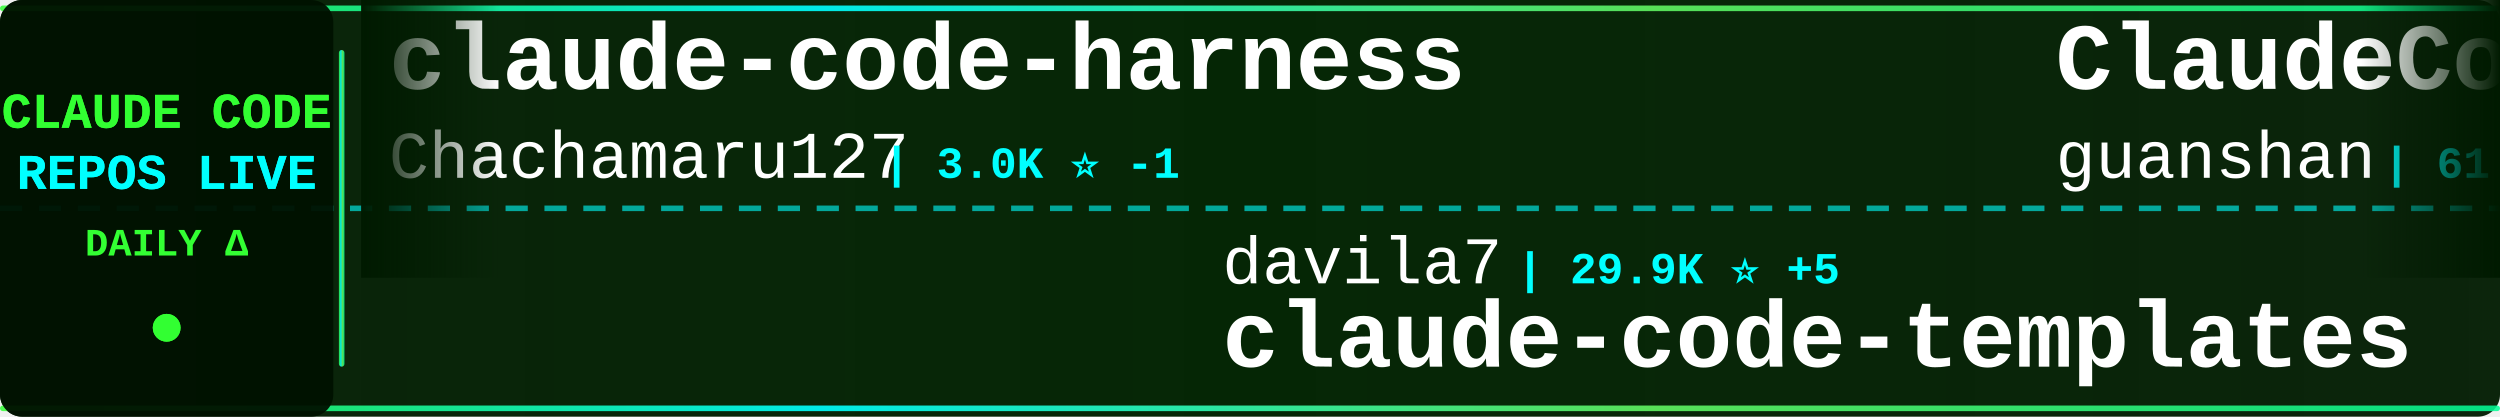
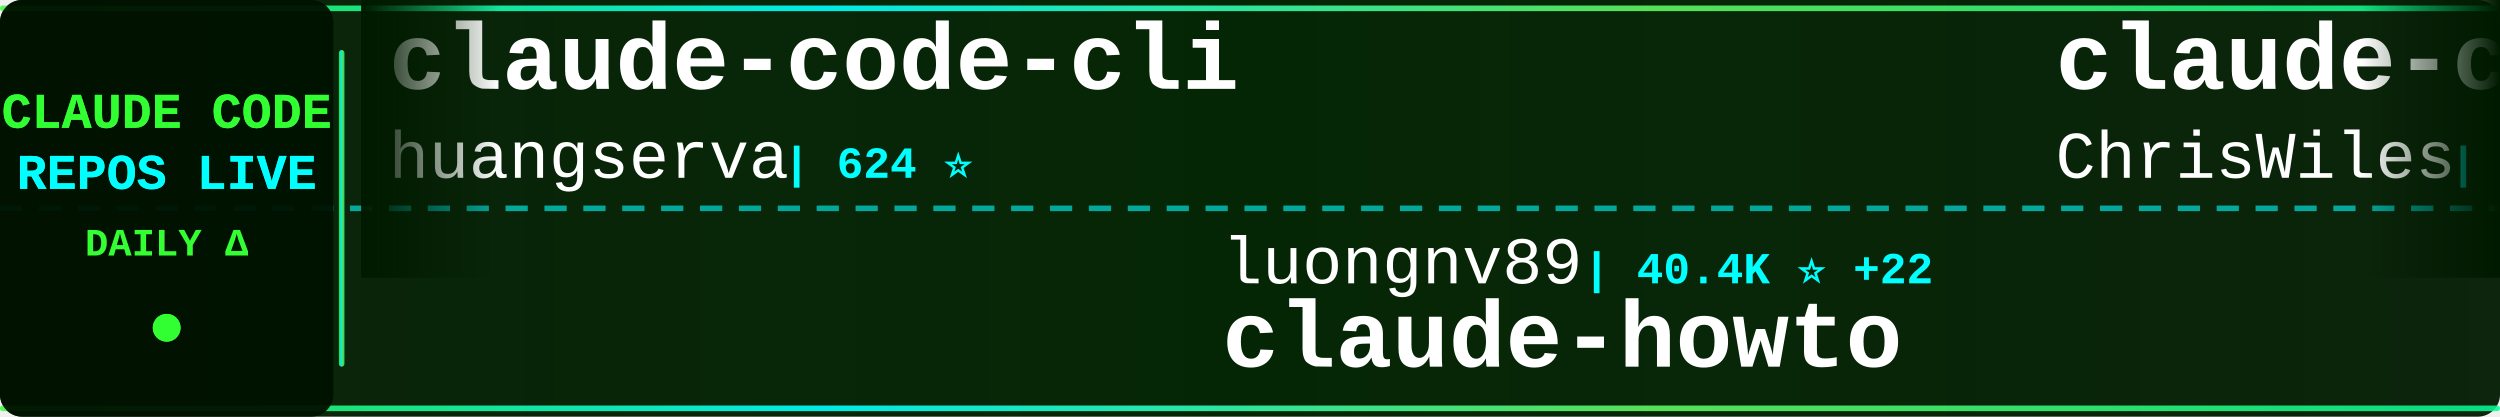
<svg xmlns="http://www.w3.org/2000/svg" width="900" height="150">
  <defs>
    <linearGradient id="tickerBg" x1="0%" y1="0%" x2="100%" y2="0%">
      <stop offset="0%" style="stop-color:#001a00;stop-opacity:0.95" />
      <stop offset="50%" style="stop-color:#002200;stop-opacity:0.98" />
      <stop offset="100%" style="stop-color:#001a00;stop-opacity:0.95" />
    </linearGradient>
    <linearGradient id="borderGrad" x1="0%" y1="0%" x2="100%" y2="0%">
      <stop offset="0%" style="stop-color:#33ff33;stop-opacity:0.85">
        <animate attributeName="stop-opacity" values="0.85;1;0.85" dur="2s" repeatCount="indefinite" />
      </stop>
      <stop offset="33%" style="stop-color:#00ffff;stop-opacity:0.9">
        <animate attributeName="stop-opacity" values="0.9;1;0.9" dur="2.2s" repeatCount="indefinite" />
      </stop>
      <stop offset="66%" style="stop-color:#66ff66;stop-opacity:0.85">
        <animate attributeName="stop-opacity" values="0.85;1;0.85" dur="1.8s" repeatCount="indefinite" />
      </stop>
      <stop offset="100%" style="stop-color:#00ff99;stop-opacity:0.85">
        <animate attributeName="stop-opacity" values="0.85;1;0.85" dur="2s" repeatCount="indefinite" />
      </stop>
    </linearGradient>
    <filter id="textGlow">
      <feGaussianBlur stdDeviation="0.1" result="coloredBlur" />
      <feMerge>
        <feMergeNode in="coloredBlur" />
        <feMergeNode in="SourceGraphic" />
      </feMerge>
    </filter>
    <filter id="metricGlow">
      <feGaussianBlur stdDeviation="0.2" result="coloredBlur" />
      <feMerge>
        <feMergeNode in="coloredBlur" />
        <feMergeNode in="SourceGraphic" />
      </feMerge>
    </filter>
    <linearGradient id="leftFade" x1="0%" y1="0%" x2="100%" y2="0%">
      <stop offset="0%" style="stop-color:#001a00;stop-opacity:1" />
      <stop offset="100%" style="stop-color:#001a00;stop-opacity:0" />
    </linearGradient>
    <linearGradient id="rightFade" x1="0%" y1="0%" x2="100%" y2="0%">
      <stop offset="0%" style="stop-color:#001a00;stop-opacity:0" />
      <stop offset="100%" style="stop-color:#001a00;stop-opacity:1" />
    </linearGradient>
  </defs>
  <rect width="900" height="150" fill="url(#tickerBg)" rx="8" />
  <rect x="0" y="2" width="900" height="2" fill="url(#borderGrad)" rx="1" />
  <rect x="0" y="146" width="900" height="2" fill="url(#borderGrad)" rx="1" />
  <line x1="0" y1="75" x2="900" y2="75" stroke="#00ffff" stroke-width="2" stroke-dasharray="8 6" opacity="0.6" />
  <rect x="0" y="0" width="120" height="150" fill="#001100" opacity="0.95" rx="8" />
  <text x="60" y="46" font-family="'Courier New', monospace" font-size="18" font-weight="bold" fill="#33ff33" text-anchor="middle" filter="url(#textGlow)">
    CLAUDE CODE
  </text>
  <text x="60" y="68" font-family="'Courier New', monospace" font-size="18" font-weight="bold" fill="#00ffff" text-anchor="middle" filter="url(#textGlow)">
    REPOS LIVE
  </text>
  <text x="60" y="92" font-family="'Courier New', monospace" font-size="14" font-weight="bold" fill="#33ff33" text-anchor="middle">
    DAILY Δ
  </text>
  <circle cx="60" cy="118" r="5" fill="#33ff33" filter="url(#metricGlow)">
    <animate attributeName="r" values="4;6;4" dur="1.5s" repeatCount="indefinite" />
    <animate attributeName="opacity" values="0.6;1;0.6" dur="1.5s" repeatCount="indefinite" />
  </circle>
  <rect x="122" y="18" width="2" height="114" fill="url(#borderGrad)" rx="1" />
  <clipPath id="tickerClip">
    <rect x="130" y="0" width="770" height="150" />
  </clipPath>
  <g clip-path="url(#tickerClip)">
    <g id="tickerItems">
      <animateTransform attributeName="transform" attributeType="XML" type="translate" from="0 0" to="-3000 0" dur="54s" repeatCount="indefinite" />
      <g transform="translate(0, 0)">
-         <text x="140" y="32" font-family="'Courier New', monospace" font-size="34" font-weight="bold" fill="#ffffff">claude-code-harness</text>
-         <text x="140" y="64" font-family="'Courier New', monospace" font-size="24" font-weight="normal" fill="#ffffff" opacity="1.0">Chachamaru127</text>
-         <text x="318" y="64" font-family="'Courier New', monospace" font-size="16" font-weight="bold" fill="#00ffff"> | 3.0K ⭐ -1</text>
+         <text x="140" y="32" font-family="'Courier New', monospace" font-size="34" font-weight="bold" fill="#ffffff">claude-code-cli</text>
+         <text x="140" y="64" font-family="'Courier New', monospace" font-size="24" font-weight="normal" fill="#ffffff" opacity="1.0">huangserva</text>
+         <text x="282" y="64" font-family="'Courier New', monospace" font-size="16" font-weight="bold" fill="#00ffff"> | 624 ⭐</text>
      </g>
      <g transform="translate(300, 0)">
-         <text x="140" y="102" font-family="'Courier New', monospace" font-size="24" font-weight="normal" fill="#ffffff" opacity="1.0">davila7</text>
-         <text x="246" y="102" font-family="'Courier New', monospace" font-size="16" font-weight="bold" fill="#00ffff"> | 29.9K ⭐ +5</text>
-         <text x="140" y="132" font-family="'Courier New', monospace" font-size="34" font-weight="bold" fill="#ffffff">claude-code-templates</text>
+         <text x="140" y="102" font-family="'Courier New', monospace" font-size="24" font-weight="normal" fill="#ffffff" opacity="1.0">luongnv89</text>
+         <text x="270" y="102" font-family="'Courier New', monospace" font-size="16" font-weight="bold" fill="#00ffff"> | 40.4K ⭐ +22</text>
+         <text x="140" y="132" font-family="'Courier New', monospace" font-size="34" font-weight="bold" fill="#ffffff">claude-howto</text>
      </g>
      <g transform="translate(600, 0)">
-         <text x="140" y="32" font-family="'Courier New', monospace" font-size="34" font-weight="bold" fill="#ffffff">ClaudeCode</text>
-         <text x="140" y="64" font-family="'Courier New', monospace" font-size="24" font-weight="normal" fill="#ffffff" opacity="1.0">guanshan</text>
-         <text x="258" y="64" font-family="'Courier New', monospace" font-size="16" font-weight="bold" fill="#00ffff"> | 61 ⭐</text>
+         <text x="140" y="32" font-family="'Courier New', monospace" font-size="34" font-weight="bold" fill="#ffffff">claude-code-showcase</text>
+         <text x="140" y="64" font-family="'Courier New', monospace" font-size="24" font-weight="normal" fill="#ffffff" opacity="1.0">ChrisWiles</text>
+         <text x="282" y="64" font-family="'Courier New', monospace" font-size="16" font-weight="bold" fill="#00ffff"> | 6.0K ⭐</text>
      </g>
      <g transform="translate(900, 0)">
-         <text x="140" y="102" font-family="'Courier New', monospace" font-size="24" font-weight="normal" fill="#ffffff" opacity="1.0">nicedreamzapp</text>
-         <text x="318" y="102" font-family="'Courier New', monospace" font-size="16" font-weight="bold" fill="#00ffff"> | 3.0K ⭐ +1</text>
-         <text x="140" y="132" font-family="'Courier New', monospace" font-size="34" font-weight="bold" fill="#ffffff">claude-code-local</text>
+         <text x="140" y="102" font-family="'Courier New', monospace" font-size="24" font-weight="normal" fill="#ffffff" opacity="1.0">LING71671</text>
+         <text x="270" y="102" font-family="'Courier New', monospace" font-size="16" font-weight="bold" fill="#00ffff"> | 926 ⭐ -1</text>
+         <text x="140" y="132" font-family="'Courier New', monospace" font-size="34" font-weight="bold" fill="#ffffff">Open-ClaudeCode</text>
      </g>
      <g transform="translate(1200, 0)">
-         <text x="140" y="32" font-family="'Courier New', monospace" font-size="34" font-weight="bold" fill="#ffffff">claude-code-spec-workflo...</text>
-         <text x="140" y="64" font-family="'Courier New', monospace" font-size="24" font-weight="normal" fill="#ffffff" opacity="1.0">Pimzino</text>
-         <text x="246" y="64" font-family="'Courier New', monospace" font-size="16" font-weight="bold" fill="#00ffff"> | 3.8K ⭐</text>
+         <text x="140" y="32" font-family="'Courier New', monospace" font-size="34" font-weight="bold" fill="#ffffff">claude-code-my-workflow</text>
+         <text x="140" y="64" font-family="'Courier New', monospace" font-size="24" font-weight="normal" fill="#ffffff" opacity="1.0">pedrohcgs</text>
+         <text x="270" y="64" font-family="'Courier New', monospace" font-size="16" font-weight="bold" fill="#00ffff"> | 1.4K ⭐</text>
      </g>
      <g transform="translate(1500, 0)">
+         <text x="140" y="102" font-family="'Courier New', monospace" font-size="24" font-weight="normal" fill="#ffffff" opacity="1.0">chauncygu</text>
+         <text x="270" y="102" font-family="'Courier New', monospace" font-size="16" font-weight="bold" fill="#00ffff"> | 2.8K ⭐ +2</text>
+         <text x="140" y="132" font-family="'Courier New', monospace" font-size="34" font-weight="bold" fill="#ffffff">collection-claude-code-s...</text>
+       </g>
+       <g transform="translate(1800, 0)">
+         <text x="140" y="32" font-family="'Courier New', monospace" font-size="34" font-weight="bold" fill="#ffffff">claude-code-source-code</text>
+         <text x="140" y="64" font-family="'Courier New', monospace" font-size="24" font-weight="normal" fill="#ffffff" opacity="1.0">777genius</text>
+         <text x="270" y="64" font-family="'Courier New', monospace" font-size="16" font-weight="bold" fill="#00ffff"> | 920 ⭐</text>
+       </g>
+       <g transform="translate(2100, 0)">
+         <text x="140" y="102" font-family="'Courier New', monospace" font-size="24" font-weight="normal" fill="#ffffff" opacity="1.0">anthropics</text>
+         <text x="282" y="102" font-family="'Courier New', monospace" font-size="16" font-weight="bold" fill="#00ffff"> | 163.8K ⭐ +44</text>
+         <text x="140" y="132" font-family="'Courier New', monospace" font-size="34" font-weight="bold" fill="#ffffff">skills</text>
+       </g>
+       <g transform="translate(2400, 0)">
+         <text x="140" y="32" font-family="'Courier New', monospace" font-size="34" font-weight="bold" fill="#ffffff">claude-code-source</text>
+         <text x="140" y="64" font-family="'Courier New', monospace" font-size="24" font-weight="normal" fill="#ffffff" opacity="1.0">hangsman</text>
+         <text x="258" y="64" font-family="'Courier New', monospace" font-size="16" font-weight="bold" fill="#00ffff"> | 787 ⭐</text>
+       </g>
+       <g transform="translate(2700, 0)">
        <text x="140" y="102" font-family="'Courier New', monospace" font-size="24" font-weight="normal" fill="#ffffff" opacity="1.0">Yuyz0112</text>
        <text x="258" y="102" font-family="'Courier New', monospace" font-size="16" font-weight="bold" fill="#00ffff"> | 2.4K ⭐</text>
        <text x="140" y="132" font-family="'Courier New', monospace" font-size="34" font-weight="bold" fill="#ffffff">claude-code-reverse</text>
      </g>
-       <g transform="translate(1800, 0)">
-         <text x="140" y="32" font-family="'Courier New', monospace" font-size="34" font-weight="bold" fill="#ffffff">claude-code-my-workflow</text>
-         <text x="140" y="64" font-family="'Courier New', monospace" font-size="24" font-weight="normal" fill="#ffffff" opacity="1.0">pedrohcgs</text>
-         <text x="270" y="64" font-family="'Courier New', monospace" font-size="16" font-weight="bold" fill="#00ffff"> | 1.4K ⭐</text>
-       </g>
-       <g transform="translate(2100, 0)">
-         <text x="140" y="102" font-family="'Courier New', monospace" font-size="24" font-weight="normal" fill="#ffffff" opacity="1.0">xu-xiang</text>
-         <text x="258" y="102" font-family="'Courier New', monospace" font-size="16" font-weight="bold" fill="#00ffff"> | 1.7K ⭐ +1</text>
-         <text x="140" y="132" font-family="'Courier New', monospace" font-size="34" font-weight="bold" fill="#ffffff">everything-claude-code-z...</text>
-       </g>
-       <g transform="translate(2400, 0)">
-         <text x="140" y="32" font-family="'Courier New', monospace" font-size="34" font-weight="bold" fill="#ffffff">claude-coder</text>
-         <text x="140" y="64" font-family="'Courier New', monospace" font-size="24" font-weight="normal" fill="#ffffff" opacity="1.0">kodu-ai</text>
-         <text x="246" y="64" font-family="'Courier New', monospace" font-size="16" font-weight="bold" fill="#00ffff"> | 5.3K ⭐ -1</text>
-       </g>
-       <g transform="translate(2700, 0)">
-         <text x="140" y="102" font-family="'Courier New', monospace" font-size="24" font-weight="normal" fill="#ffffff" opacity="1.0">alejandrobalderas</text>
-         <text x="366" y="102" font-family="'Courier New', monospace" font-size="16" font-weight="bold" fill="#00ffff"> | 2.7K ⭐</text>
-         <text x="140" y="132" font-family="'Courier New', monospace" font-size="34" font-weight="bold" fill="#ffffff">claude-code-from-source</text>
-       </g>
      <g transform="translate(3000, 0)">
-         <text x="140" y="32" font-family="'Courier New', monospace" font-size="34" font-weight="bold" fill="#ffffff">claude-code-harness</text>
-         <text x="140" y="64" font-family="'Courier New', monospace" font-size="24" font-weight="normal" fill="#ffffff" opacity="1.0">Chachamaru127</text>
-         <text x="318" y="64" font-family="'Courier New', monospace" font-size="16" font-weight="bold" fill="#00ffff"> | 3.0K ⭐ -1</text>
+         <text x="140" y="32" font-family="'Courier New', monospace" font-size="34" font-weight="bold" fill="#ffffff">claude-code-cli</text>
+         <text x="140" y="64" font-family="'Courier New', monospace" font-size="24" font-weight="normal" fill="#ffffff" opacity="1.0">huangserva</text>
+         <text x="282" y="64" font-family="'Courier New', monospace" font-size="16" font-weight="bold" fill="#00ffff"> | 624 ⭐</text>
      </g>
      <g transform="translate(3300, 0)">
-         <text x="140" y="102" font-family="'Courier New', monospace" font-size="24" font-weight="normal" fill="#ffffff" opacity="1.0">davila7</text>
-         <text x="246" y="102" font-family="'Courier New', monospace" font-size="16" font-weight="bold" fill="#00ffff"> | 29.9K ⭐ +5</text>
-         <text x="140" y="132" font-family="'Courier New', monospace" font-size="34" font-weight="bold" fill="#ffffff">claude-code-templates</text>
+         <text x="140" y="102" font-family="'Courier New', monospace" font-size="24" font-weight="normal" fill="#ffffff" opacity="1.0">luongnv89</text>
+         <text x="270" y="102" font-family="'Courier New', monospace" font-size="16" font-weight="bold" fill="#00ffff"> | 40.4K ⭐ +22</text>
+         <text x="140" y="132" font-family="'Courier New', monospace" font-size="34" font-weight="bold" fill="#ffffff">claude-howto</text>
      </g>
      <g transform="translate(3600, 0)">
-         <text x="140" y="32" font-family="'Courier New', monospace" font-size="34" font-weight="bold" fill="#ffffff">ClaudeCode</text>
-         <text x="140" y="64" font-family="'Courier New', monospace" font-size="24" font-weight="normal" fill="#ffffff" opacity="1.0">guanshan</text>
-         <text x="258" y="64" font-family="'Courier New', monospace" font-size="16" font-weight="bold" fill="#00ffff"> | 61 ⭐</text>
+         <text x="140" y="32" font-family="'Courier New', monospace" font-size="34" font-weight="bold" fill="#ffffff">claude-code-showcase</text>
+         <text x="140" y="64" font-family="'Courier New', monospace" font-size="24" font-weight="normal" fill="#ffffff" opacity="1.0">ChrisWiles</text>
+         <text x="282" y="64" font-family="'Courier New', monospace" font-size="16" font-weight="bold" fill="#00ffff"> | 6.0K ⭐</text>
      </g>
      <g transform="translate(3900, 0)">
-         <text x="140" y="102" font-family="'Courier New', monospace" font-size="24" font-weight="normal" fill="#ffffff" opacity="1.0">nicedreamzapp</text>
-         <text x="318" y="102" font-family="'Courier New', monospace" font-size="16" font-weight="bold" fill="#00ffff"> | 3.0K ⭐ +1</text>
-         <text x="140" y="132" font-family="'Courier New', monospace" font-size="34" font-weight="bold" fill="#ffffff">claude-code-local</text>
+         <text x="140" y="102" font-family="'Courier New', monospace" font-size="24" font-weight="normal" fill="#ffffff" opacity="1.0">LING71671</text>
+         <text x="270" y="102" font-family="'Courier New', monospace" font-size="16" font-weight="bold" fill="#00ffff"> | 926 ⭐ -1</text>
+         <text x="140" y="132" font-family="'Courier New', monospace" font-size="34" font-weight="bold" fill="#ffffff">Open-ClaudeCode</text>
      </g>
    </g>
  </g>
  <rect x="130" y="0" width="50" height="100" fill="url(#leftFade)" />
  <rect x="850" y="0" width="50" height="100" fill="url(#rightFade)" />
</svg>
